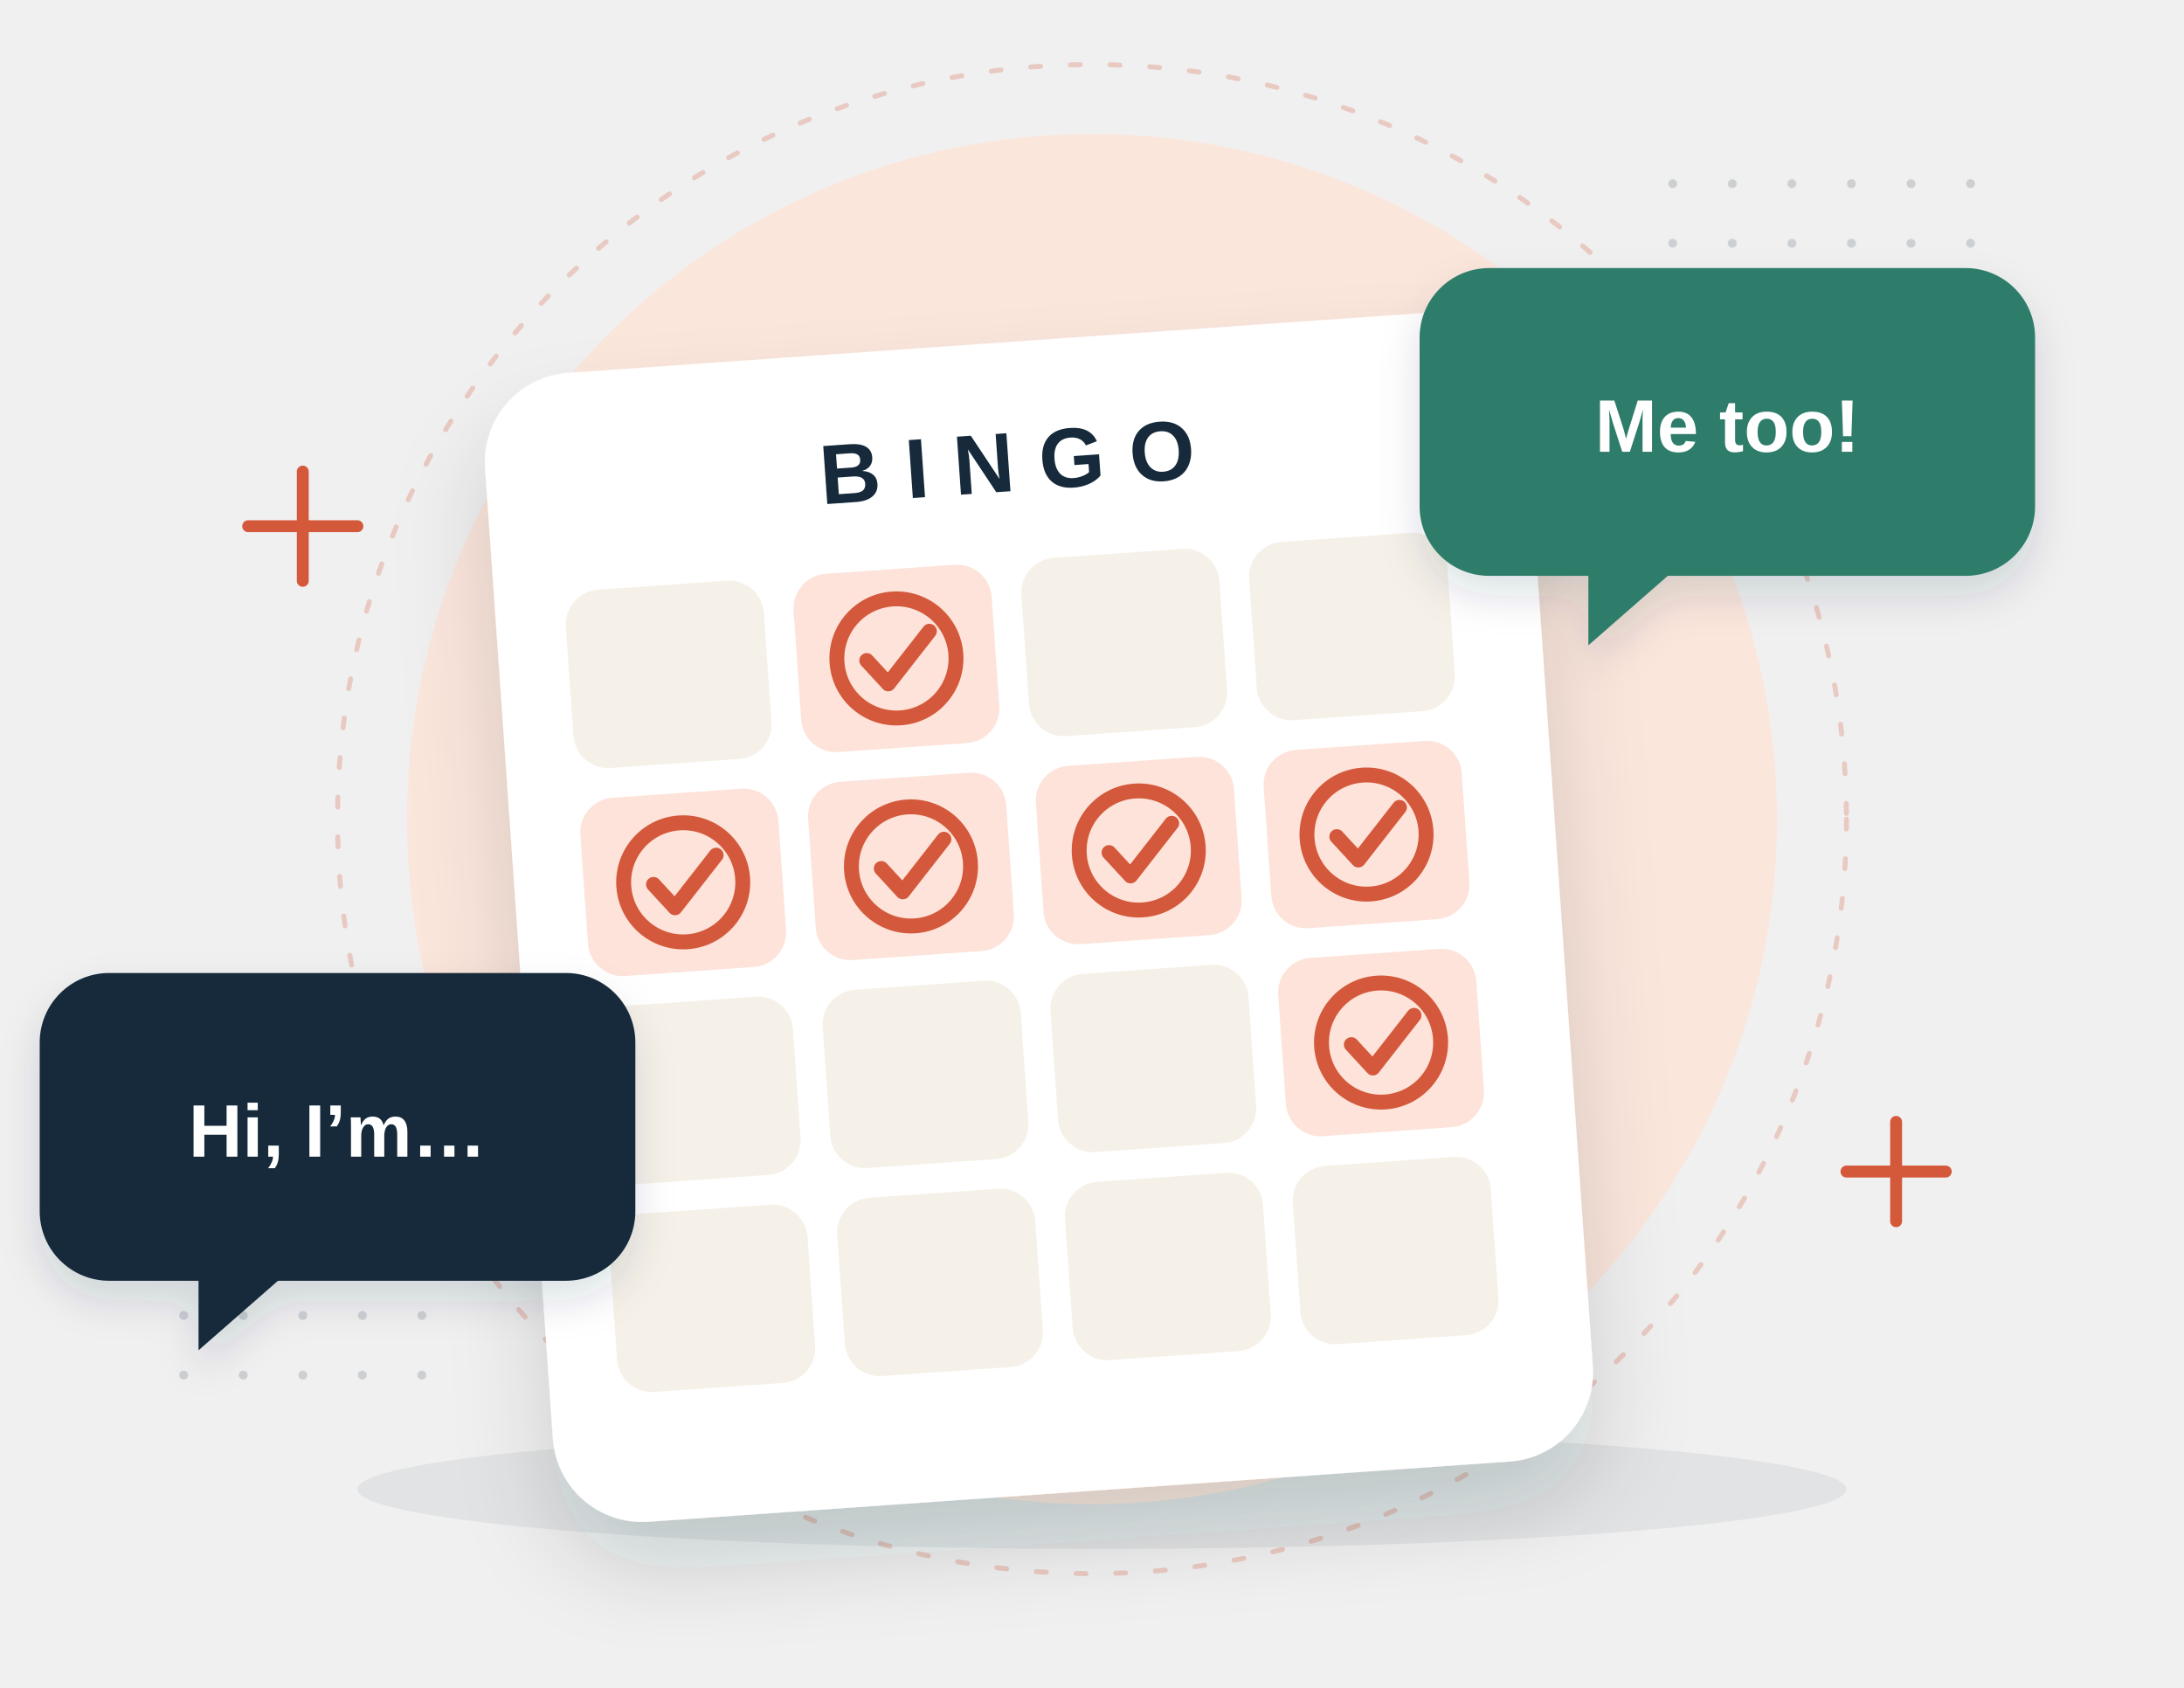
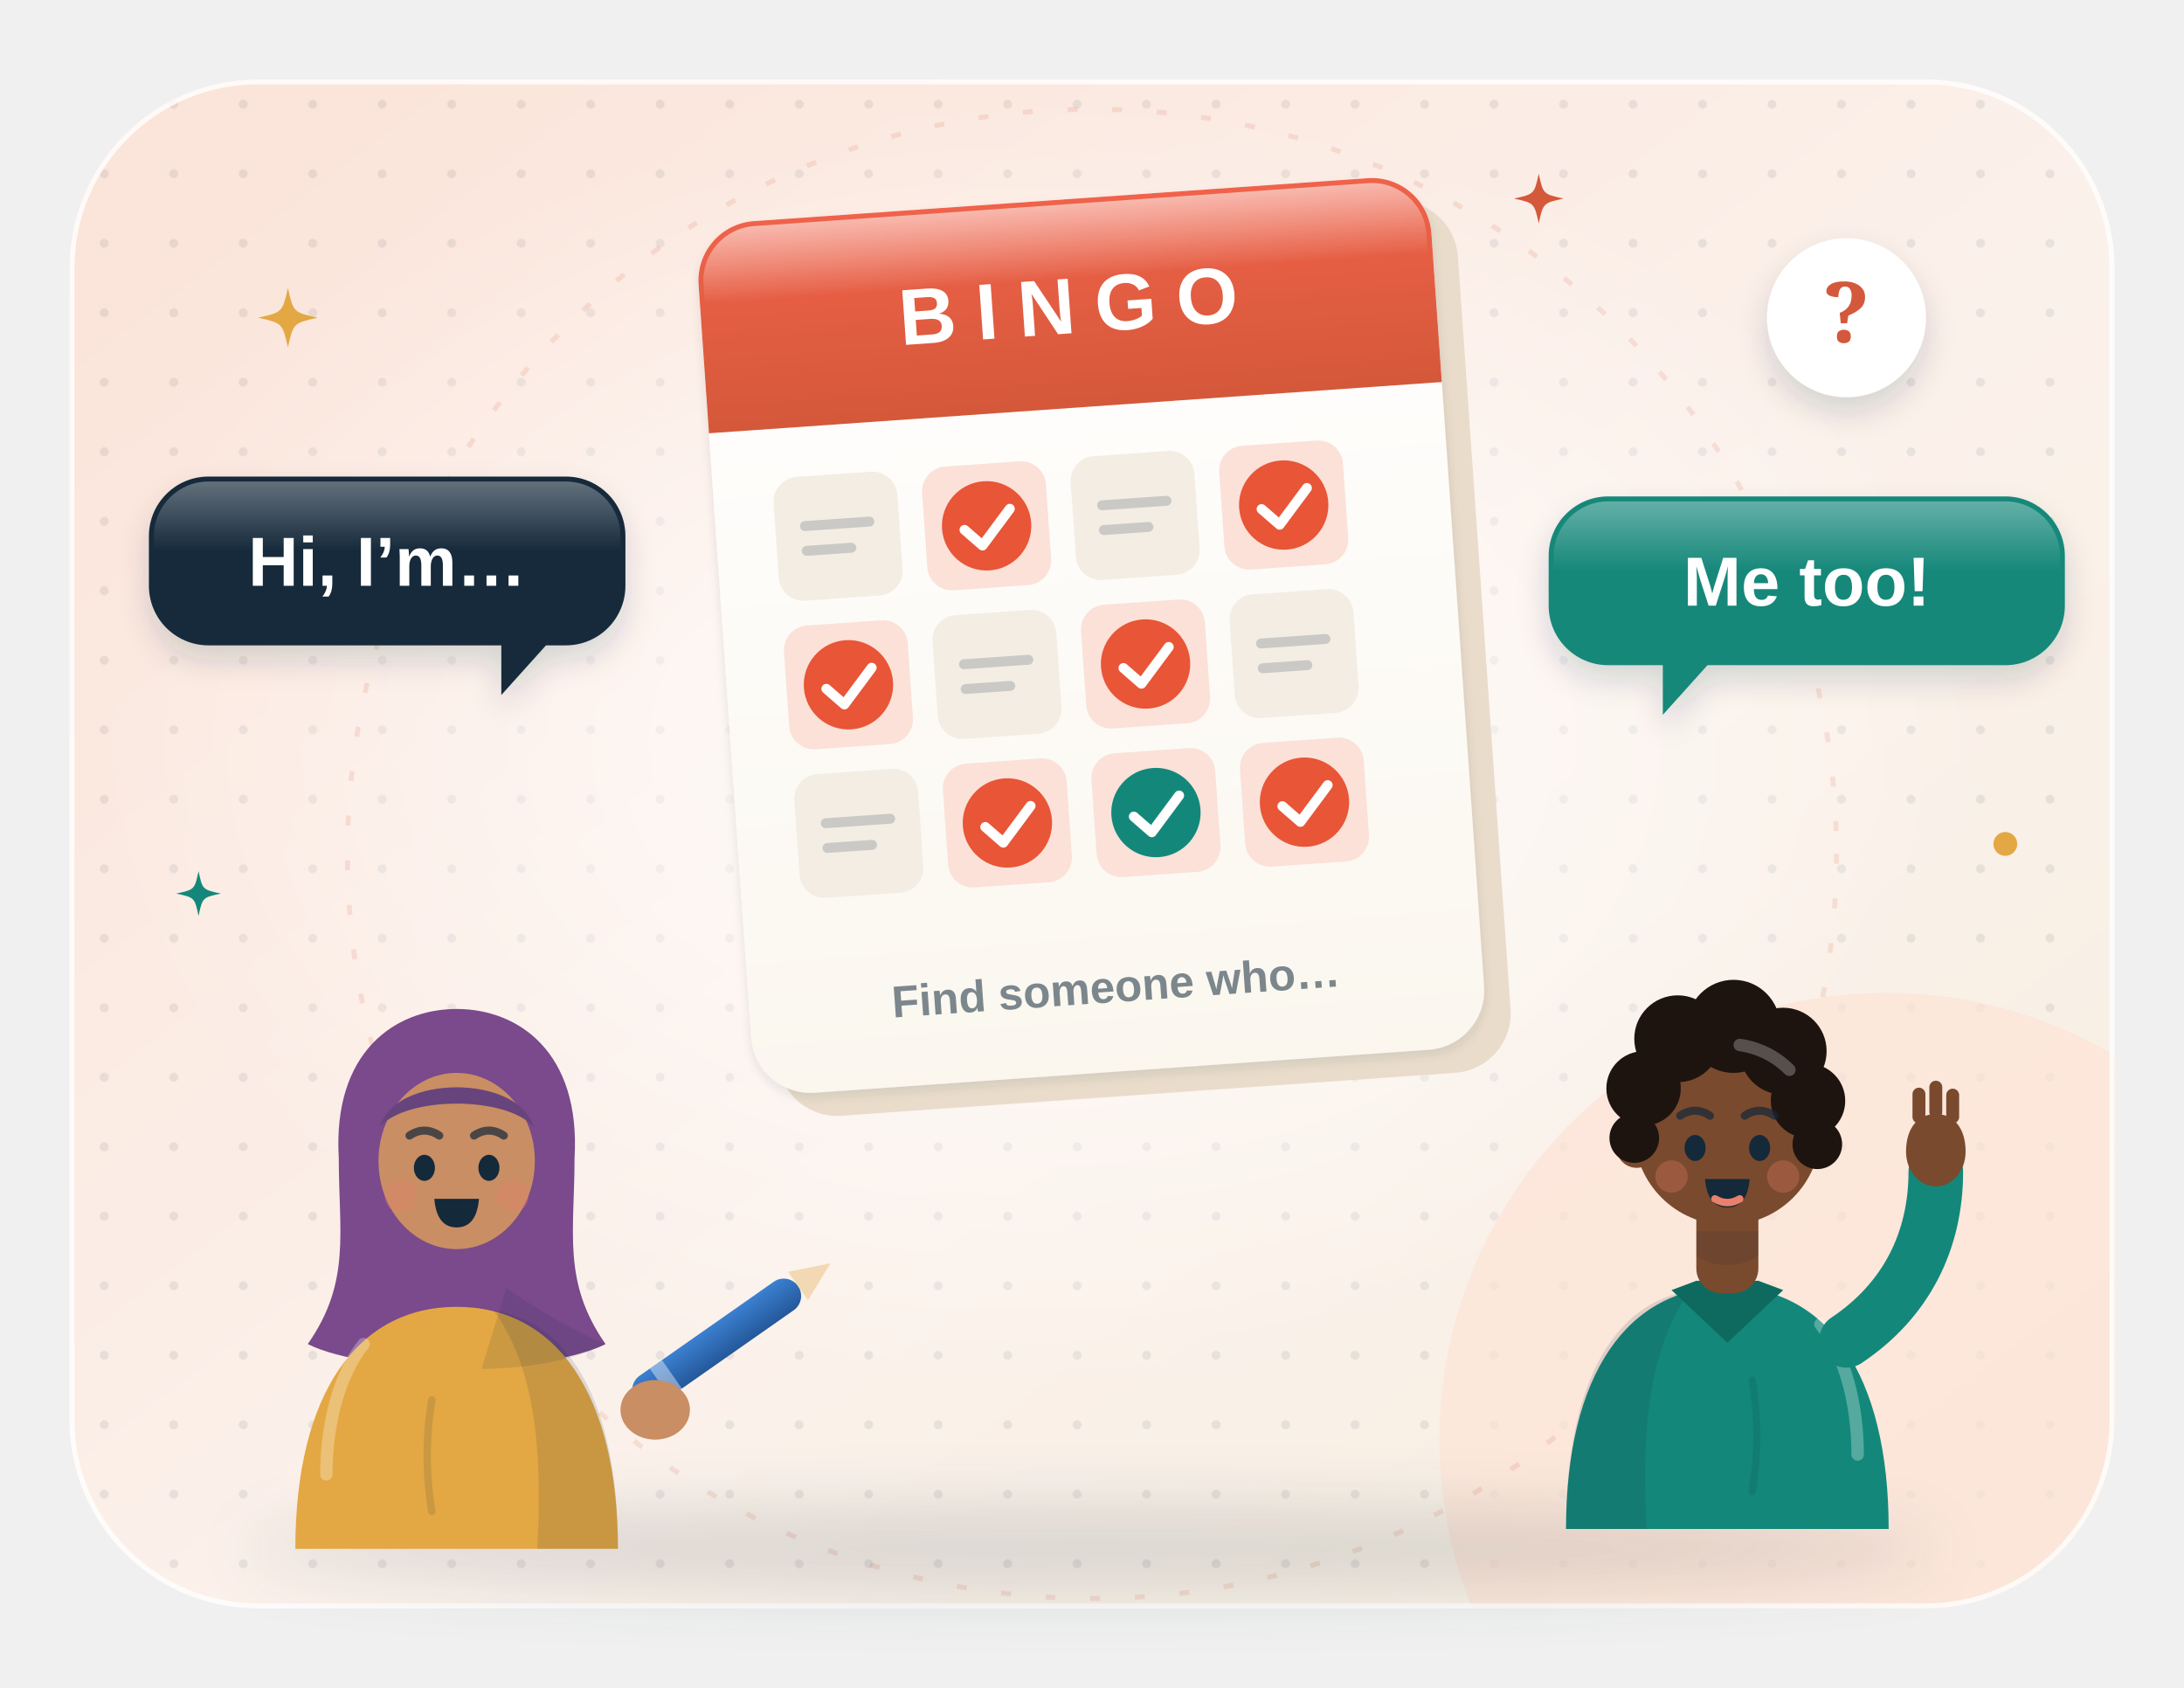
- <svg xmlns="http://www.w3.org/2000/svg" viewBox="0 0 440 340" fill="none" role="img" aria-label="A find-someone-who bingo card with stamped squares and two speech bubbles">
+ <svg xmlns="http://www.w3.org/2000/svg" viewBox="0 0 440 340" fill="none" role="img" aria-labelledby="sr-t">
  <style>
-   .fl { animation: fl 5s ease-in-out infinite; transform-box: fill-box; transform-origin: center; }
-   .fl2 { animation-delay: -1.7s; } .fl3 { animation-delay: -3.3s; }
-   .tw { animation: tw 2.8s ease-in-out infinite; transform-box: fill-box; transform-origin: center; } .tw2 { animation-delay: -1.4s; }
-   @keyframes fl { 0%, 100% { transform: translateY(0); } 50% { transform: translateY(-7px); } }
-   @keyframes tw { 0%, 100% { opacity: .3; transform: scale(.7); } 50% { opacity: 1; transform: scale(1.05); } }
-   .stamp { animation: stamp 4s ease-in-out infinite; transform-box: fill-box; transform-origin: center; } @keyframes stamp { 0%, 70%, 100% { transform: scale(1); } 80% { transform: scale(1.25); } }
-   @media (prefers-reduced-motion: reduce) { * { animation: none !important; } }
+ .sr-tw { animation: sr-tw 3.2s ease-in-out infinite; transform-box: fill-box; transform-origin: center; }
+ @keyframes sr-tw { 0%, 100% { opacity: .35; transform: scale(.6); } 50% { opacity: 1; transform: scale(1); } }
+ .sr-fa { animation: sr-fl 7s ease-in-out infinite; } .sr-fb { animation: sr-fl 7s ease-in-out -3.5s infinite; } .sr-fc { animation: sr-fl 6s ease-in-out -1.8s infinite; }
+ @keyframes sr-fl { 50% { transform: translateY(-4px); } }
+ .sr-bl { animation: sr-bl 5s infinite; transform-box: fill-box; transform-origin: center; }
+ @keyframes sr-bl { 0%, 93%, 100% { transform: scaleY(1); } 96% { transform: scaleY(.1); } }
+ .sr-tk { animation: sr-tk 1s ease-in-out infinite; transform-box: fill-box; transform-origin: center top; }
+ @keyframes sr-tk { 50% { transform: scaleY(.45); } }
+ .sr-ck { stroke-dasharray: 20; animation: sr-ck 4s ease-in-out infinite; }
+ @keyframes sr-ck { 0%, 15% { stroke-dashoffset: 20; } 40%, 100% { stroke-dashoffset: 0; } }
+ .sr-wave { animation: sr-wave 2.4s ease-in-out infinite; transform-origin: 360px 238px; }
+ @keyframes sr-wave { 0%, 100% { transform: rotate(0); } 50% { transform: rotate(-14deg); } }
+ @media (prefers-reduced-motion: reduce) { * { animation: none !important; } }
</style>
  <defs>
-     <filter id="s" x="-40%" y="-40%" width="180%" height="180%">
-       <feDropShadow dx="0" dy="10" stdDeviation="9" flood-color="#14293a" flood-opacity=".15" />
+     <linearGradient id="sr-bg" x1="0" y1="0" x2="1" y2="1">
+       <stop offset="0" stop-color="#fbe3d8" />
+       <stop offset=".55" stop-color="#fbf1eb" />
+       <stop offset="1" stop-color="#f6efe1" />
+     </linearGradient>
+     <pattern id="sr-dots" width="14" height="14" patternUnits="userSpaceOnUse">
+       <circle cx="7" cy="7" r=".9" fill="#14293a" fill-opacity=".08" />
+     </pattern>
+     <clipPath id="sr-clip">
+       <rect x="14" y="16" width="412" height="308" rx="38" />
+     </clipPath>
+     <radialGradient id="sr-glow" cx=".5" cy=".5" r=".5">
+       <stop offset="0" stop-color="#fff" stop-opacity=".85" />
+       <stop offset="1" stop-color="#fff" stop-opacity="0" />
+     </radialGradient>
+     <filter id="sr-sh" x="-25%" y="-25%" width="150%" height="160%">
+       <feDropShadow dx="0" dy="7" stdDeviation="7" flood-color="#14293a" flood-opacity=".16" />
+       <feDropShadow dx="0" dy="1" stdDeviation="1" flood-color="#14293a" flood-opacity=".1" />
    </filter>
-     <filter id="s2" x="-40%" y="-40%" width="180%" height="180%">
-       <feDropShadow dx="0" dy="4" stdDeviation="4" flood-color="#14293a" flood-opacity=".14" />
+     <filter id="sr-sh2" x="-30%" y="-30%" width="160%" height="170%">
+       <feDropShadow dx="0" dy="3" stdDeviation="3" flood-color="#14293a" flood-opacity=".16" />
    </filter>
-     <pattern id="d" width="12" height="12" patternUnits="userSpaceOnUse">
-       <circle cx="1" cy="1" r=".9" fill="#14293a" opacity=".16" />
-     </pattern>
+     <filter id="sr-blur" x="-30%" y="-80%" width="160%" height="260%">
+       <feGaussianBlur stdDeviation="6" />
+     </filter>
+     <linearGradient id="sr-paper" x1="0" y1="0" x2="0" y2="1">
+       <stop offset="0" stop-color="#fff" />
+       <stop offset="1" stop-color="#fbf7ef" />
+     </linearGradient>
+     <linearGradient id="sr-shine" x1="0" y1="0" x2="0" y2="1">
+       <stop offset="0" stop-color="#fff" stop-opacity=".55" />
+       <stop offset="1" stop-color="#fff" stop-opacity="0" />
+     </linearGradient>
+     <linearGradient id="sr-hd" x1="0" y1="0" x2="0" y2="1">
+       <stop offset="0" stop-color="#f0624a" />
+       <stop offset="1" stop-color="#d4583a" />
+     </linearGradient>
+     <linearGradient id="sr-pen" x1="0" y1="0" x2="0" y2="1">
+       <stop offset="0" stop-color="#3b80d0" />
+       <stop offset="1" stop-color="#24589a" />
+     </linearGradient>
  </defs>
-   <ellipse cx="222" cy="300" rx="150" ry="12" fill="#14293a" opacity=".07" />
-   <circle cx="220" cy="165" r="138" fill="#fbe6dc" />
-   <circle cx="220" cy="165" r="152" stroke="#d4583a" stroke-opacity=".25" stroke-dasharray="2 6" stroke-linecap="round" />
-   <rect x="326" y="30" width="72" height="60" fill="url(#d)" />
-   <rect x="36" y="238" width="60" height="48" fill="url(#d)" />
-   <path class="tw" d="M50 106h22m-11-11v22" stroke="#d4583a" stroke-width="2.4" stroke-linecap="round" />
-   <path class="tw tw2" d="M372 236h20m-10-10v20" stroke="#d4583a" stroke-width="2.4" stroke-linecap="round" />
-   <g transform="rotate(-4 220 180)" filter="url(#s)">
-     <rect x="104" y="68" width="210" height="232" rx="18" fill="#fff" />
-     <text x="209" y="98" text-anchor="middle" font-family="'Helvetica Neue', Arial, sans-serif" font-weight="800" font-size="17" letter-spacing="5" fill="#14293a">BINGO</text>
-     <rect x="118" y="112" width="40" height="36" rx="7" fill="#f6f1e8" />
-     <rect x="164" y="112" width="40" height="36" rx="7" fill="#fde3d9" />
-     <g class="stamp" style="animation-delay:0.25s">
-       <circle cx="184" cy="130" r="12" fill="none" stroke="#d4583a" stroke-width="3" />
-       <path d="M178 130l4 5 9-10" stroke="#d4583a" stroke-width="3" stroke-linecap="round" stroke-linejoin="round" />
+   <rect x="14" y="16" width="412" height="308" rx="38" fill="url(#sr-bg)" />
+   <g clip-path="url(#sr-clip)">
+     <rect x="14" y="16" width="412" height="308" fill="url(#sr-dots)" />
+     <ellipse cx="210" cy="150" rx="190" ry="130" fill="url(#sr-glow)" />
+     <circle cx="380" cy="290" r="90" fill="#fde2d6" opacity=".7" />
+     <circle cx="220" cy="172" r="150" stroke="#d4583a" stroke-opacity=".14" stroke-dasharray="2 7" />
+   </g>
+   <rect x="14.5" y="16.5" width="411" height="307" rx="37.5" stroke="#fff" stroke-opacity=".8" />
+   <ellipse cx="220" cy="312" rx="170" ry="9" fill="#14293a" opacity="0.13" filter="url(#sr-blur)" />
+   <g class="sr-fc">
+     <g transform="rotate(-4 220 130)">
+       <rect x="146" y="40" width="148" height="176" rx="12" fill="#e9dccb" transform="translate(5 5)" />
+       <rect x="146" y="40" width="148" height="176" rx="12" fill="url(#sr-paper)" filter="url(#sr-sh)" />
+       <path d="M158 40h124a12 12 0 0 1 12 12v30H146V52a12 12 0 0 1 12-12z" fill="url(#sr-hd)" />
+       <path d="M158 41h124a11 11 0 0 1 11 11v4H147v-4a11 11 0 0 1 11-11z" fill="url(#sr-shine)" />
+       <text x="220" y="67" text-anchor="middle" font-family="'Helvetica Neue', Arial, sans-serif" font-size="16" font-weight="800" fill="#fff" letter-spacing="4">BINGO</text>
+       <rect x="158" y="92" width="25" height="25" rx="5" fill="#f3ede4" />
+       <path d="M164 102h13M164 107h9" stroke="#14293a" stroke-opacity=".18" stroke-width="2" stroke-linecap="round" />
+       <rect x="188" y="92" width="25" height="25" rx="5" fill="#fbe1d8" />
+       <circle cx="200.5" cy="104.5" r="9" fill="#e64626" opacity=".9" />
+       <path d="M196 105l3.4 3.4 6-7" stroke="#fff" stroke-width="2" stroke-linecap="round" stroke-linejoin="round" />
+       <rect x="218" y="92" width="25" height="25" rx="5" fill="#f3ede4" />
+       <path d="M224 102h13M224 107h9" stroke="#14293a" stroke-opacity=".18" stroke-width="2" stroke-linecap="round" />
+       <rect x="248" y="92" width="25" height="25" rx="5" fill="#fbe1d8" />
+       <circle cx="260.5" cy="104.5" r="9" fill="#e64626" opacity=".9" />
+       <path d="M256 105l3.4 3.4 6-7" stroke="#fff" stroke-width="2" stroke-linecap="round" stroke-linejoin="round" />
+       <rect x="158" y="122" width="25" height="25" rx="5" fill="#fbe1d8" />
+       <circle cx="170.5" cy="134.5" r="9" fill="#e64626" opacity=".9" />
+       <path d="M166 135l3.4 3.4 6-7" stroke="#fff" stroke-width="2" stroke-linecap="round" stroke-linejoin="round" />
+       <rect x="188" y="122" width="25" height="25" rx="5" fill="#f3ede4" />
+       <path d="M194 132h13M194 137h9" stroke="#14293a" stroke-opacity=".18" stroke-width="2" stroke-linecap="round" />
+       <rect x="218" y="122" width="25" height="25" rx="5" fill="#fbe1d8" />
+       <circle cx="230.5" cy="134.5" r="9" fill="#e64626" opacity=".9" />
+       <path d="M226 135l3.4 3.4 6-7" stroke="#fff" stroke-width="2" stroke-linecap="round" stroke-linejoin="round" />
+       <rect x="248" y="122" width="25" height="25" rx="5" fill="#f3ede4" />
+       <path d="M254 132h13M254 137h9" stroke="#14293a" stroke-opacity=".18" stroke-width="2" stroke-linecap="round" />
+       <rect x="158" y="152" width="25" height="25" rx="5" fill="#f3ede4" />
+       <path d="M164 162h13M164 167h9" stroke="#14293a" stroke-opacity=".18" stroke-width="2" stroke-linecap="round" />
+       <rect x="188" y="152" width="25" height="25" rx="5" fill="#fbe1d8" />
+       <circle cx="200.5" cy="164.5" r="9" fill="#e64626" opacity=".9" />
+       <path d="M196 165l3.4 3.4 6-7" stroke="#fff" stroke-width="2" stroke-linecap="round" stroke-linejoin="round" />
+       <rect x="218" y="152" width="25" height="25" rx="5" fill="#fbe1d8" />
+       <circle cx="230.5" cy="164.5" r="9" fill="#13887a" />
+       <path class="sr-ck" d="M226 165l3.4 3.4 6-7" stroke="#fff" stroke-width="2" stroke-linecap="round" stroke-linejoin="round" />
+       <rect x="248" y="152" width="25" height="25" rx="5" fill="#fbe1d8" />
+       <circle cx="260.5" cy="164.5" r="9" fill="#e64626" opacity=".9" />
+       <path d="M256 165l3.4 3.4 6-7" stroke="#fff" stroke-width="2" stroke-linecap="round" stroke-linejoin="round" />
+       <text x="220" y="202" text-anchor="middle" font-family="'Helvetica Neue', Arial, sans-serif" font-size="9" font-weight="700" fill="#14293a" opacity=".55">Find someone who…</text>
    </g>
-     <rect x="210" y="112" width="40" height="36" rx="7" fill="#f6f1e8" />
-     <rect x="256" y="112" width="40" height="36" rx="7" fill="#f6f1e8" />
-     <rect x="118" y="154" width="40" height="36" rx="7" fill="#fde3d9" />
-     <g class="stamp" style="animation-delay:1.0s">
-       <circle cx="138" cy="172" r="12" fill="none" stroke="#d4583a" stroke-width="3" />
-       <path d="M132 172l4 5 9-10" stroke="#d4583a" stroke-width="3" stroke-linecap="round" stroke-linejoin="round" />
+   </g>
+   <g transform="translate(92 232) scale(1.25 1.25)">
+     <path d="M-19 1C-20-16-10-23 0-23C10-23 20-16 19 1C19 13 17 21 24 31C14 36-14 36-24 31C-17 21-19 13-19 1z" fill="#7a4a8c" />
+     <path d="M-26 64C-26 39-16 25 0 25C16 25 26 39 26 64z" fill="#e3a843" />
+     <path d="M6 25.6C18 27.5 26 40 26 64H13C14 46 12 34 6 25.6z" fill="#14293a" opacity=".13" />
+     <path d="M-15 31C-19 36-21 44-21 52" stroke="#fff" stroke-opacity=".28" stroke-width="2" stroke-linecap="round" />
+     <path d="M-4 40c-1 6-1 12 0 18" stroke="#14293a" stroke-opacity=".12" stroke-width="1.2" stroke-linecap="round" />
+     <path d="M8 22C14 26 19 29 24 31C18 34 10 35 4 35z" fill="#14293a" opacity=".12" />
+     <ellipse cy="1.5" rx="12.6" ry="14.2" fill="#c98e64" />
+     <path d="M-12.4-4C-10-12.5 10-12.5 12.4-4C8-9-8-9-12.4-4z" fill="#7a4a8c" />
+     <path d="M-12.4-4C-10-12.5 10-12.5 12.4-4C8-9-8-9-12.4-4z" fill="#14293a" opacity=".18" />
+     <g class="sr-bl">
+       <ellipse cx="-5.2" cy="2.6" rx="1.7" ry="2.1" fill="#14293a" />
+       <ellipse cx="5.2" cy="2.6" rx="1.7" ry="2.1" fill="#14293a" />
    </g>
-     <rect x="164" y="154" width="40" height="36" rx="7" fill="#fde3d9" />
-     <g class="stamp" style="animation-delay:0.0s">
-       <circle cx="184" cy="172" r="12" fill="none" stroke="#d4583a" stroke-width="3" />
-       <path d="M178 172l4 5 9-10" stroke="#d4583a" stroke-width="3" stroke-linecap="round" stroke-linejoin="round" />
+     <path d="M-7.6-2.6q2.4-1.6 4.8 0M2.8-2.6q2.4-1.6 4.8 0" stroke="#14293a" stroke-opacity=".7" stroke-width="1.3" stroke-linecap="round" />
+     <circle cx="-9" cy="7.2" r="2.6" fill="#e8806b" opacity=".3" />
+     <circle cx="9" cy="7.2" r="2.6" fill="#e8806b" opacity=".3" />
+     <path class="sr-tk" d="M-3.6 7.6h7.2q-.4 4.6-3.6 4.6t-3.6-4.6z" fill="#14293a" />
+   </g>
+   <g transform="translate(348 228) scale(-1.25 1.25)">
+     <path d="M-26 64C-26 39-16 25 0 25C16 25 26 39 26 64z" fill="#13887a" />
+     <path d="M6 25.6C18 27.5 26 40 26 64H13C14 46 12 34 6 25.6z" fill="#14293a" opacity=".13" />
+     <path d="M-15 31C-19 36-21 44-21 52" stroke="#fff" stroke-opacity=".28" stroke-width="2" stroke-linecap="round" />
+     <path d="M-4 40c-1 6-1 12 0 18" stroke="#14293a" stroke-opacity=".12" stroke-width="1.2" stroke-linecap="round" />
+     <path d="M-9 25.5L0 34L9 25.5L5 24H-5z" fill="#0e6a5f" />
+     <rect x="-5" y="9" width="10" height="17" rx="4" fill="#7a4a2e" />
+     <path d="M-5 16h10v4c-3 2-7 2-10 0z" fill="#14293a" opacity=".12" />
+     <circle cx="-14.6" cy="2.5" r="3.3" fill="#7a4a2e" />
+     <circle cx="14.6" cy="2.5" r="3.3" fill="#7a4a2e" />
+     <circle r="15" fill="#7a4a2e" />
+     <circle cx="-13" cy="-5" r="6" fill="#1d1410" />
+     <circle cx="-9" cy="-13" r="7" fill="#1d1410" />
+     <circle cx="-1" cy="-17" r="7.5" fill="#1d1410" />
+     <circle cx="8" cy="-15" r="7" fill="#1d1410" />
+     <circle cx="13.5" cy="-7" r="6" fill="#1d1410" />
+     <circle cx="-14.5" cy="2" r="4" fill="#1d1410" />
+     <circle cx="15" cy="1" r="4" fill="#1d1410" />
+     <path d="M-10-10a14 14 0 0 1 8-4" stroke="#fff" stroke-opacity=".25" stroke-width="2" stroke-linecap="round" />
+     <g class="sr-bl" style="animation-delay:-2s">
+       <ellipse cx="-5.2" cy="2.6" rx="1.7" ry="2.1" fill="#14293a" />
+       <ellipse cx="5.2" cy="2.6" rx="1.7" ry="2.1" fill="#14293a" />
    </g>
-     <rect x="210" y="154" width="40" height="36" rx="7" fill="#fde3d9" />
-     <g class="stamp" style="animation-delay:0.25s">
-       <circle cx="230" cy="172" r="12" fill="none" stroke="#d4583a" stroke-width="3" />
-       <path d="M224 172l4 5 9-10" stroke="#d4583a" stroke-width="3" stroke-linecap="round" stroke-linejoin="round" />
+     <path d="M-7.6-2.6q2.4-1.6 4.8 0M2.8-2.6q2.4-1.6 4.8 0" stroke="#14293a" stroke-opacity=".7" stroke-width="1.3" stroke-linecap="round" />
+     <circle cx="-9" cy="7.2" r="2.6" fill="#e8806b" opacity=".3" />
+     <circle cx="9" cy="7.2" r="2.6" fill="#e8806b" opacity=".3" />
+     <path d="M-3.6 7.6h7.2q-.4 4.6-3.6 4.6t-3.6-4.6z" fill="#14293a" />
+     <path d="M-2 10.8q2 1.2 4 0" stroke="#e8806b" stroke-width="1.2" stroke-linecap="round" />
+   </g>
+   <g class="sr-wave">
+     <path d="M372 270C384 262 390 250 390 236" stroke="#13887a" stroke-width="11" stroke-linecap="round" />
+     <path d="M384 232c0-5 2.6-7.6 6-7.6s6 2.6 6 7.6c0 3.8-2.6 7-6 7s-6-3.2-6-7z" fill="#7a4a2e" />
+     <path d="M386.6 225v-4.6M390 224v-5M393.4 225v-4.4" stroke="#7a4a2e" stroke-width="2.6" stroke-linecap="round" />
+   </g>
+   <g transform="translate(128 282) rotate(-35)">
+     <rect x="0" y="-3.5" width="40" height="7" rx="3.5" fill="url(#sr-pen)" />
+     <path d="M40-3.5l8 3.5-8 3.5z" fill="#f2d9b4" />
+     <rect x="6" y="-3.5" width="3" height="7" fill="#fff" opacity=".4" />
+   </g>
+   <ellipse cx="132" cy="284" rx="7" ry="6" fill="#c98e64" />
+   <g class="sr-fa">
+     <path d="M42 96h72a12 12 0 0 1 12 12v10a12 12 0 0 1 -12 12H110l-9 10v-10H42a12 12 0 0 1 -12 -12v-10a12 12 0 0 1 12 -12z" fill="#14293a" filter="url(#sr-sh2)" />
+     <path d="M42 97h72a11 11 0 0 1 11 11v3H31v-3a11 11 0 0 1 11 -11z" fill="url(#sr-shine)" opacity=".6" />
+     <text x="78.0" y="118.0" text-anchor="middle" font-family="'Helvetica Neue', Arial, sans-serif" font-size="14" font-weight="800" fill="#fff">Hi, I’m…</text>
+   </g>
+   <g class="sr-fb">
+     <path d="M324 100h80a12 12 0 0 1 12 12v10a12 12 0 0 1 -12 12H344l-9 10v-10H324a12 12 0 0 1 -12 -12v-10a12 12 0 0 1 12 -12z" fill="#13887a" filter="url(#sr-sh2)" />
+     <path d="M324 101h80a11 11 0 0 1 11 11v3H313v-3a11 11 0 0 1 11 -11z" fill="url(#sr-shine)" opacity=".6" />
+     <text x="364.0" y="122.0" text-anchor="middle" font-family="'Helvetica Neue', Arial, sans-serif" font-size="14" font-weight="800" fill="#fff">Me too!</text>
+   </g>
+   <g class="sr-fa" style="animation-delay:-1s">
+     <g transform="translate(372 64)" filter="url(#sr-sh2)">
+       <circle r="16" fill="#fff" />
+       <text y="5" text-anchor="middle" font-family="Georgia, serif" font-size="17" font-weight="700" fill="#d4583a">?</text>
    </g>
-     <rect x="256" y="154" width="40" height="36" rx="7" fill="#fde3d9" />
-     <g class="stamp" style="animation-delay:0.5s">
-       <circle cx="276" cy="172" r="12" fill="none" stroke="#d4583a" stroke-width="3" />
-       <path d="M270 172l4 5 9-10" stroke="#d4583a" stroke-width="3" stroke-linecap="round" stroke-linejoin="round" />
-     </g>
-     <rect x="118" y="196" width="40" height="36" rx="7" fill="#f6f1e8" />
-     <rect x="164" y="196" width="40" height="36" rx="7" fill="#f6f1e8" />
-     <rect x="210" y="196" width="40" height="36" rx="7" fill="#f6f1e8" />
-     <rect x="256" y="196" width="40" height="36" rx="7" fill="#fde3d9" />
-     <g class="stamp" style="animation-delay:0.25s">
-       <circle cx="276" cy="214" r="12" fill="none" stroke="#d4583a" stroke-width="3" />
-       <path d="M270 214l4 5 9-10" stroke="#d4583a" stroke-width="3" stroke-linecap="round" stroke-linejoin="round" />
-     </g>
-     <rect x="118" y="238" width="40" height="36" rx="7" fill="#f6f1e8" />
-     <rect x="164" y="238" width="40" height="36" rx="7" fill="#f6f1e8" />
-     <rect x="210" y="238" width="40" height="36" rx="7" fill="#f6f1e8" />
-     <rect x="256" y="238" width="40" height="36" rx="7" fill="#f6f1e8" />
-     <path d="M140 130l146 0" stroke="#e3a843" stroke-width="6" stroke-linecap="round" opacity=".0" />
  </g>
-   <g class="fl" filter="url(#s2)">
-     <path d="M300 54h96a14 14 0 0 1 14 14v34a14 14 0 0 1-14 14h-60l-16 14v-14h-20a14 14 0 0 1-14-14V68a14 14 0 0 1 14-14z" fill="#2f7d6b" />
-     <text x="348" y="91" text-anchor="middle" font-family="'Helvetica Neue', Arial, sans-serif" font-weight="700" font-size="15" fill="#fff">Me too!</text>
-   </g>
-   <g class="fl fl2" filter="url(#s2)">
-     <path d="M22 196h92a14 14 0 0 1 14 14v34a14 14 0 0 1-14 14H56l-16 14v-14H22a14 14 0 0 1-14-14v-34a14 14 0 0 1 14-14z" fill="#14293a" />
-     <text x="68" y="233" text-anchor="middle" font-family="'Helvetica Neue', Arial, sans-serif" font-weight="700" font-size="15" fill="#fff">Hi, I’m…</text>
-   </g>
+   <path class="sr-tw" d="M58 58C59.1 62.9 59.1 62.9 64 64C59.1 65.1 59.1 65.1 58 70C56.9 65.1 56.9 65.1 52 64C56.9 62.9 56.9 62.9 58 58z" fill="#e3a843" />
+   <path class="sr-tw" style="animation-delay:-1.2s" d="M310 35C310.9 39.1 310.9 39.1 315 40C310.9 40.9 310.9 40.9 310 45C309.1 40.9 309.1 40.9 305 40C309.1 39.1 309.1 39.1 310 35z" fill="#d4583a" />
+   <path class="sr-tw" style="animation-delay:-2s" d="M40 175.5C40.8 179.2 40.8 179.2 44.5 180C40.8 180.8 40.8 180.8 40 184.5C39.2 180.8 39.2 180.8 35.5 180C39.2 179.2 39.2 179.2 40 175.5z" fill="#13887a" />
+   <circle class="sr-tw" style="animation-delay:-0.6s" cx="404" cy="170" r="2.4" fill="#e3a843" />
</svg>
